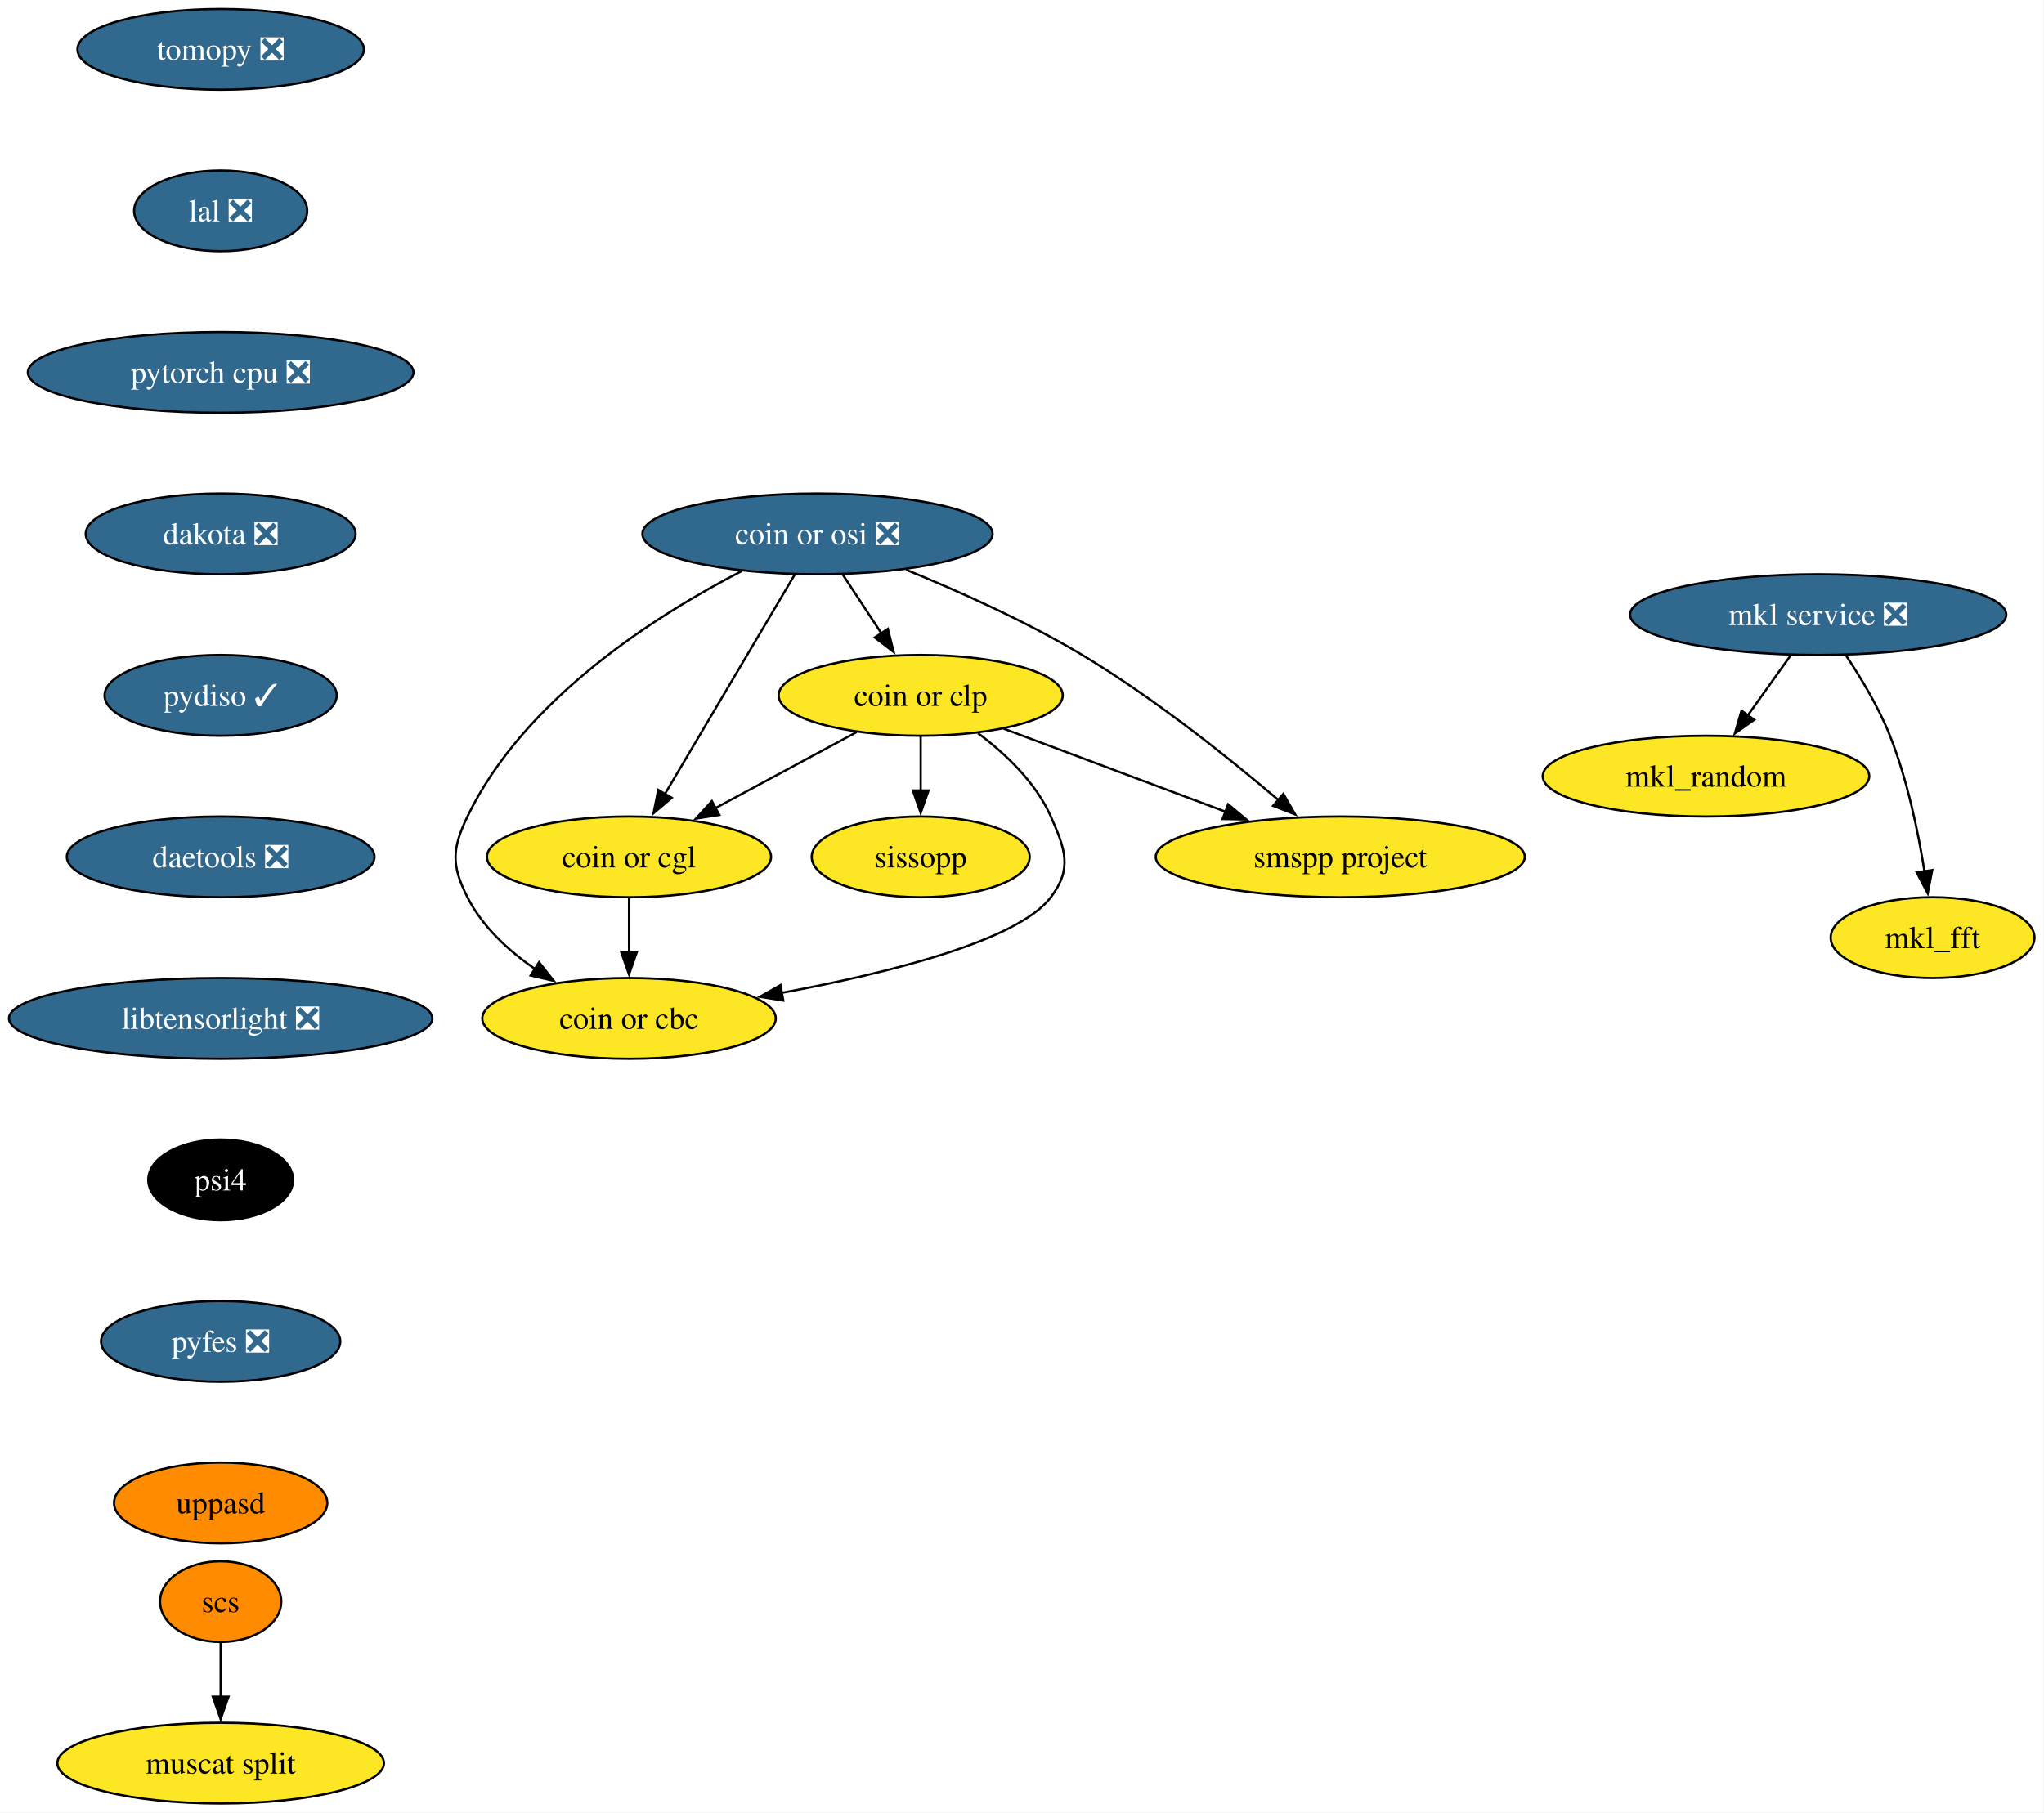
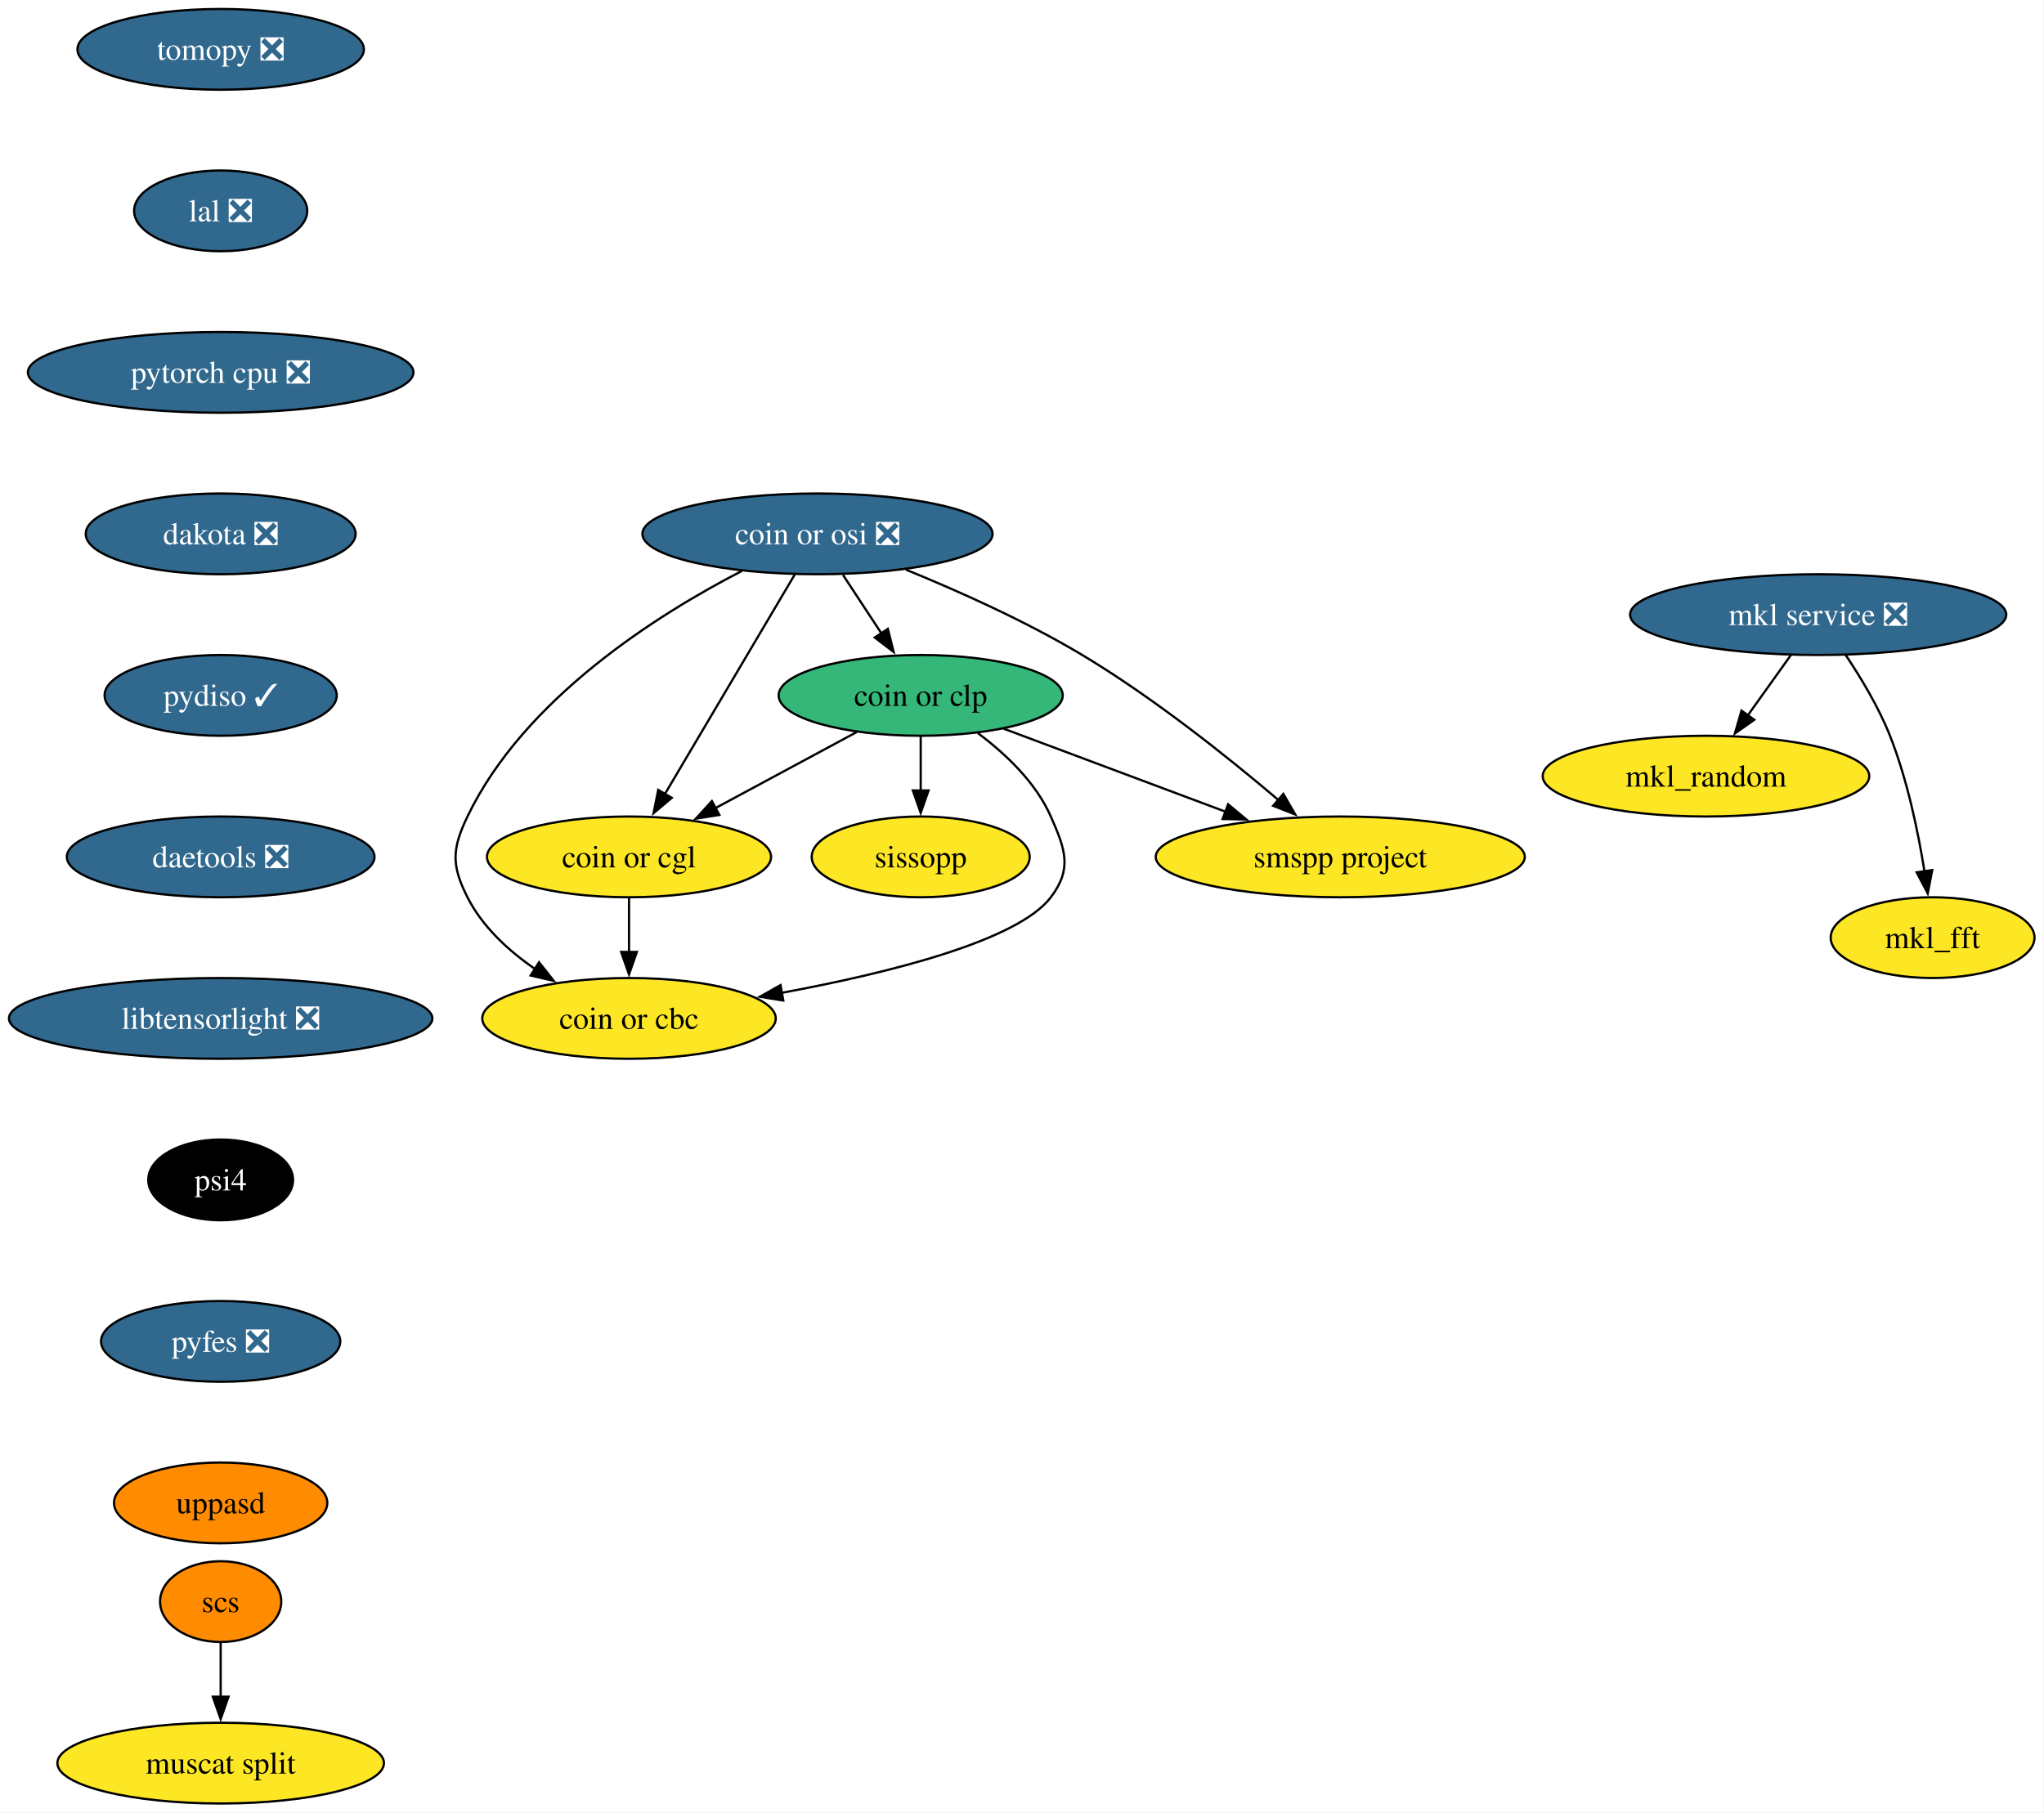
<svg xmlns="http://www.w3.org/2000/svg" xmlns:xlink="http://www.w3.org/1999/xlink" width="911pt" height="808pt" viewBox="0.00 0.00 911.00 808.00">
  <g id="graph0" class="graph" transform="scale(1 1) rotate(0) translate(4 804)">
    <polygon fill="white" stroke="none" points="-4,4 -4,-804 906.77,-804 906.77,4 -4,4" />
    <g id="node1" class="node">
      <g id="a_node1">
        <a xlink:href="https://github.com/conda-forge/mkl_random-feedstock" xlink:title="mkl_random">
          <ellipse fill="#fde725" stroke="black" cx="756.35" cy="-458" rx="72.78" ry="18" />
          <text xml:space="preserve" text-anchor="middle" x="756.35" y="-453.32" font-family="Times,serif" font-size="14.00">mkl_random</text>
        </a>
      </g>
    </g>
    <g id="node2" class="node">
      <g id="a_node2">
        <a xlink:href="https://github.com/conda-forge/tomopy-feedstock/pull/92" xlink:title="tomopy ❎">
          <ellipse fill="#31688e" stroke="black" cx="94.35" cy="-782" rx="63.84" ry="18" />
          <text xml:space="preserve" text-anchor="middle" x="94.35" y="-777.33" font-family="Times,serif" font-size="14.00" fill="white">tomopy ❎</text>
        </a>
      </g>
    </g>
    <g id="node3" class="node">
      <g id="a_node3">
        <a xlink:href="https://github.com/conda-forge/lal-feedstock/pull/119" xlink:title="lal ❎">
          <ellipse fill="#31688e" stroke="black" cx="94.35" cy="-710" rx="38.58" ry="18" />
          <text xml:space="preserve" text-anchor="middle" x="94.35" y="-705.33" font-family="Times,serif" font-size="14.00" fill="white">lal ❎</text>
        </a>
      </g>
    </g>
    <g id="node7" class="node">
      <g id="a_node7">
        <a xlink:href="https://github.com/conda-forge/pytorch-cpu-feedstock/pull/501" xlink:title="pytorch cpu ❎">
          <ellipse fill="#31688e" stroke="black" cx="94.35" cy="-638" rx="85.93" ry="18" />
          <text xml:space="preserve" text-anchor="middle" x="94.35" y="-633.33" font-family="Times,serif" font-size="14.00" fill="white">pytorch cpu ❎</text>
        </a>
      </g>
    </g>
    <g id="node4" class="node">
      <g id="a_node4">
        <a xlink:href="https://github.com/conda-forge/mkl_fft-feedstock" xlink:title="mkl_fft">
          <ellipse fill="#fde725" stroke="black" cx="857.35" cy="-386" rx="45.42" ry="18" />
          <text xml:space="preserve" text-anchor="middle" x="857.35" y="-381.32" font-family="Times,serif" font-size="14.00">mkl_fft</text>
        </a>
      </g>
    </g>
    <g id="node5" class="node">
      <g id="a_node5">
        <a xlink:href="https://github.com/conda-forge/scs-feedstock" xlink:title="scs">
          <ellipse fill="#ff8c00" stroke="black" cx="94.35" cy="-90" rx="27.01" ry="18" />
          <text xml:space="preserve" text-anchor="middle" x="94.35" y="-85.33" font-family="Times,serif" font-size="14.00">scs</text>
        </a>
      </g>
    </g>
    <g id="node6" class="node">
      <g id="a_node6">
        <a xlink:href="https://github.com/conda-forge/muscat-split-feedstock" xlink:title="muscat split">
          <ellipse fill="#fde725" stroke="black" cx="94.35" cy="-18" rx="72.78" ry="18" />
          <text xml:space="preserve" text-anchor="middle" x="94.35" y="-13.32" font-family="Times,serif" font-size="14.00">muscat split</text>
        </a>
      </g>
    </g>
    <g id="edge2" class="edge">
      <path fill="none" stroke="black" d="M94.35,-71.7C94.35,-64.41 94.35,-55.73 94.35,-47.54" />
      <polygon fill="black" stroke="black" points="97.85,-47.62 94.35,-37.62 90.85,-47.62 97.85,-47.62" />
    </g>
    <g id="node8" class="node">
      <g id="a_node8">
        <a xlink:href="https://github.com/conda-forge/dakota-feedstock/pull/63" xlink:title="dakota ❎">
          <ellipse fill="#31688e" stroke="black" cx="94.35" cy="-566" rx="60.15" ry="18" />
          <text xml:space="preserve" text-anchor="middle" x="94.35" y="-561.33" font-family="Times,serif" font-size="14.00" fill="white">dakota ❎</text>
        </a>
      </g>
    </g>
    <g id="node10" class="node">
      <g id="a_node10">
        <a xlink:href="https://github.com/conda-forge/pydiso-feedstock/pull/25" xlink:title="pydiso ✓">
          <ellipse fill="#31688e" stroke="black" cx="94.35" cy="-494" rx="51.74" ry="18" />
          <text xml:space="preserve" text-anchor="middle" x="94.35" y="-489.32" font-family="Times,serif" font-size="14.00" fill="white">pydiso ✓</text>
        </a>
      </g>
    </g>
    <g id="node9" class="node">
      <g id="a_node9">
        <a xlink:href="https://github.com/conda-forge/mkl-service-feedstock/pull/52" xlink:title="mkl service ❎">
          <ellipse fill="#31688e" stroke="black" cx="806.35" cy="-530" rx="83.83" ry="18" />
          <text xml:space="preserve" text-anchor="middle" x="806.35" y="-525.33" font-family="Times,serif" font-size="14.00" fill="white">mkl service ❎</text>
        </a>
      </g>
    </g>
    <g id="edge5" class="edge">
      <path fill="none" stroke="black" d="M794.25,-512.05C788.47,-503.97 781.44,-494.12 775,-485.11" />
      <polygon fill="black" stroke="black" points="777.88,-483.12 769.22,-477.02 772.19,-487.19 777.88,-483.12" />
    </g>
    <g id="edge6" class="edge">
      <path fill="none" stroke="black" d="M818.55,-512.09C825.29,-502.04 833.29,-488.79 838.35,-476 846.05,-456.54 850.87,-433.4 853.72,-415.59" />
      <polygon fill="black" stroke="black" points="857.18,-416.12 855.18,-405.72 850.26,-415.1 857.18,-416.12" />
    </g>
    <g id="node17" class="node">
      <g id="a_node17">
        <a xlink:href="https://github.com/conda-forge/daetools-feedstock/pull/24" xlink:title="daetools ❎">
          <ellipse fill="#31688e" stroke="black" cx="94.35" cy="-422" rx="68.57" ry="18" />
          <text xml:space="preserve" text-anchor="middle" x="94.35" y="-417.32" font-family="Times,serif" font-size="14.00" fill="white">daetools ❎</text>
        </a>
      </g>
    </g>
    <g id="node11" class="node">
      <g id="a_node11">
        <a xlink:href="https://github.com/conda-forge/coin-or-cgl-feedstock" xlink:title="coin or cgl">
          <ellipse fill="#fde725" stroke="black" cx="276.35" cy="-422" rx="63.31" ry="18" />
          <text xml:space="preserve" text-anchor="middle" x="276.35" y="-417.32" font-family="Times,serif" font-size="14.00">coin or cgl</text>
        </a>
      </g>
    </g>
    <g id="node12" class="node">
      <g id="a_node12">
        <a xlink:href="https://github.com/conda-forge/coin-or-cbc-feedstock" xlink:title="coin or cbc">
          <ellipse fill="#fde725" stroke="black" cx="276.35" cy="-350" rx="65.41" ry="18" />
          <text xml:space="preserve" text-anchor="middle" x="276.35" y="-345.32" font-family="Times,serif" font-size="14.00">coin or cbc</text>
        </a>
      </g>
    </g>
    <g id="edge8" class="edge">
      <path fill="none" stroke="black" d="M276.35,-403.7C276.35,-396.41 276.35,-387.73 276.35,-379.54" />
      <polygon fill="black" stroke="black" points="279.85,-379.62 276.35,-369.62 272.85,-379.62 279.85,-379.62" />
    </g>
    <g id="node13" class="node">
      <g id="a_node13">
        <a xlink:href="https://github.com/conda-forge/coin-or-osi-feedstock/pull/24" xlink:title="coin or osi ❎">
          <ellipse fill="#31688e" stroke="black" cx="360.35" cy="-566" rx="78.04" ry="18" />
          <text xml:space="preserve" text-anchor="middle" x="360.35" y="-561.33" font-family="Times,serif" font-size="14.00" fill="white">coin or osi ❎</text>
        </a>
      </g>
    </g>
    <g id="edge9" class="edge">
      <path fill="none" stroke="black" d="M350.22,-547.87C335.84,-523.56 309.37,-478.82 292.33,-450.01" />
      <polygon fill="black" stroke="black" points="295.39,-448.32 287.29,-441.49 289.37,-451.88 295.39,-448.32" />
    </g>
    <g id="edge10" class="edge">
      <path fill="none" stroke="black" d="M326.67,-549.48C288.88,-529.97 229.59,-492.56 204.35,-440 197.42,-425.58 197.13,-418.28 204.35,-404 210.98,-390.88 222.56,-380.22 234.51,-371.99" />
      <polygon fill="black" stroke="black" points="236.25,-375.03 242.82,-366.72 232.5,-369.12 236.25,-375.03" />
    </g>
    <g id="node14" class="node">
      <g id="a_node14">
        <a xlink:href="https://github.com/conda-forge/coin-or-clp-feedstock" xlink:title="coin or clp">
-           <ellipse fill="#fde725" stroke="black" cx="406.35" cy="-494" rx="63.31" ry="18" />
+           <ellipse fill="#35b779" stroke="black" cx="406.35" cy="-494" rx="63.31" ry="18" />
          <text xml:space="preserve" text-anchor="middle" x="406.35" y="-489.32" font-family="Times,serif" font-size="14.00">coin or clp</text>
        </a>
      </g>
    </g>
    <g id="edge11" class="edge">
      <path fill="none" stroke="black" d="M371.72,-547.7C376.9,-539.81 383.15,-530.3 388.9,-521.55" />
      <polygon fill="black" stroke="black" points="391.71,-523.65 394.28,-513.37 385.86,-519.8 391.71,-523.65" />
    </g>
    <g id="node15" class="node">
      <g id="a_node15">
        <a xlink:href="https://github.com/conda-forge/smspp-project-feedstock" xlink:title="smspp project">
          <ellipse fill="#fde725" stroke="black" cx="593.35" cy="-422" rx="82.25" ry="18" />
          <text xml:space="preserve" text-anchor="middle" x="593.35" y="-417.32" font-family="Times,serif" font-size="14.00">smspp project</text>
        </a>
      </g>
    </g>
    <g id="edge12" class="edge">
      <path fill="none" stroke="black" d="M399.77,-550.04C423.28,-540.45 453.31,-527.02 478.35,-512 510.12,-492.94 543.27,-466.48 565.76,-447.37" />
      <polygon fill="black" stroke="black" points="567.97,-450.08 573.28,-440.91 563.41,-444.77 567.97,-450.08" />
    </g>
    <g id="edge13" class="edge">
      <path fill="none" stroke="black" d="M377.82,-477.64C359.36,-467.7 335.1,-454.64 314.93,-443.78" />
      <polygon fill="black" stroke="black" points="316.61,-440.7 306.14,-439.04 313.29,-446.87 316.61,-440.7" />
    </g>
    <g id="edge14" class="edge">
      <path fill="none" stroke="black" d="M431.87,-477.15C444.15,-467.98 457.64,-455.23 464.35,-440 470.8,-425.36 474.01,-416.76 464.35,-404 449.62,-384.54 392,-370.21 344.39,-361.39" />
      <polygon fill="black" stroke="black" points="345.11,-357.96 334.65,-359.64 343.88,-364.85 345.11,-357.96" />
    </g>
    <g id="edge15" class="edge">
      <path fill="none" stroke="black" d="M443.29,-479.17C471.57,-468.58 510.91,-453.86 542.21,-442.14" />
      <polygon fill="black" stroke="black" points="543.36,-445.45 551.5,-438.67 540.91,-438.89 543.36,-445.45" />
    </g>
    <g id="node16" class="node">
      <g id="a_node16">
        <a xlink:href="https://github.com/conda-forge/sissopp-feedstock" xlink:title="sissopp">
          <ellipse fill="#fde725" stroke="black" cx="406.35" cy="-422" rx="48.58" ry="18" />
          <text xml:space="preserve" text-anchor="middle" x="406.35" y="-417.32" font-family="Times,serif" font-size="14.00">sissopp</text>
        </a>
      </g>
    </g>
    <g id="edge16" class="edge">
      <path fill="none" stroke="black" d="M406.35,-475.7C406.35,-468.41 406.35,-459.73 406.35,-451.54" />
      <polygon fill="black" stroke="black" points="409.85,-451.62 406.35,-441.62 402.85,-451.62 409.85,-451.62" />
    </g>
    <g id="node18" class="node">
      <g id="a_node18">
        <a xlink:href="https://github.com/conda-forge/libtensorlight-feedstock/pull/11" xlink:title="libtensorlight ❎">
          <ellipse fill="#31688e" stroke="black" cx="94.35" cy="-350" rx="94.35" ry="18" />
          <text xml:space="preserve" text-anchor="middle" x="94.35" y="-345.32" font-family="Times,serif" font-size="14.00" fill="white">libtensorlight ❎</text>
        </a>
      </g>
    </g>
    <g id="node19" class="node">
      <g id="a_node19">
        <a xlink:href="https://github.com/conda-forge/psi4-feedstock" xlink:title="psi4">
          <ellipse fill="#000000" stroke="black" cx="94.35" cy="-278" rx="32.27" ry="18" />
          <text xml:space="preserve" text-anchor="middle" x="94.35" y="-273.32" font-family="Times,serif" font-size="14.00" fill="white">psi4</text>
        </a>
      </g>
    </g>
    <g id="node20" class="node">
      <g id="a_node20">
        <a xlink:href="https://github.com/conda-forge/pyfes-feedstock/pull/20" xlink:title="pyfes ❎">
          <ellipse fill="#31688e" stroke="black" cx="94.35" cy="-206" rx="53.31" ry="18" />
          <text xml:space="preserve" text-anchor="middle" x="94.35" y="-201.33" font-family="Times,serif" font-size="14.00" fill="white">pyfes ❎</text>
        </a>
      </g>
    </g>
    <g id="node21" class="node">
      <g id="a_node21">
        <a xlink:href="https://github.com/conda-forge/uppasd-feedstock" xlink:title="uppasd">
          <ellipse fill="#ff8c00" stroke="black" cx="94.35" cy="-134" rx="47.53" ry="18" />
          <text xml:space="preserve" text-anchor="middle" x="94.35" y="-129.32" font-family="Times,serif" font-size="14.00">uppasd</text>
        </a>
      </g>
    </g>
  </g>
</svg>
